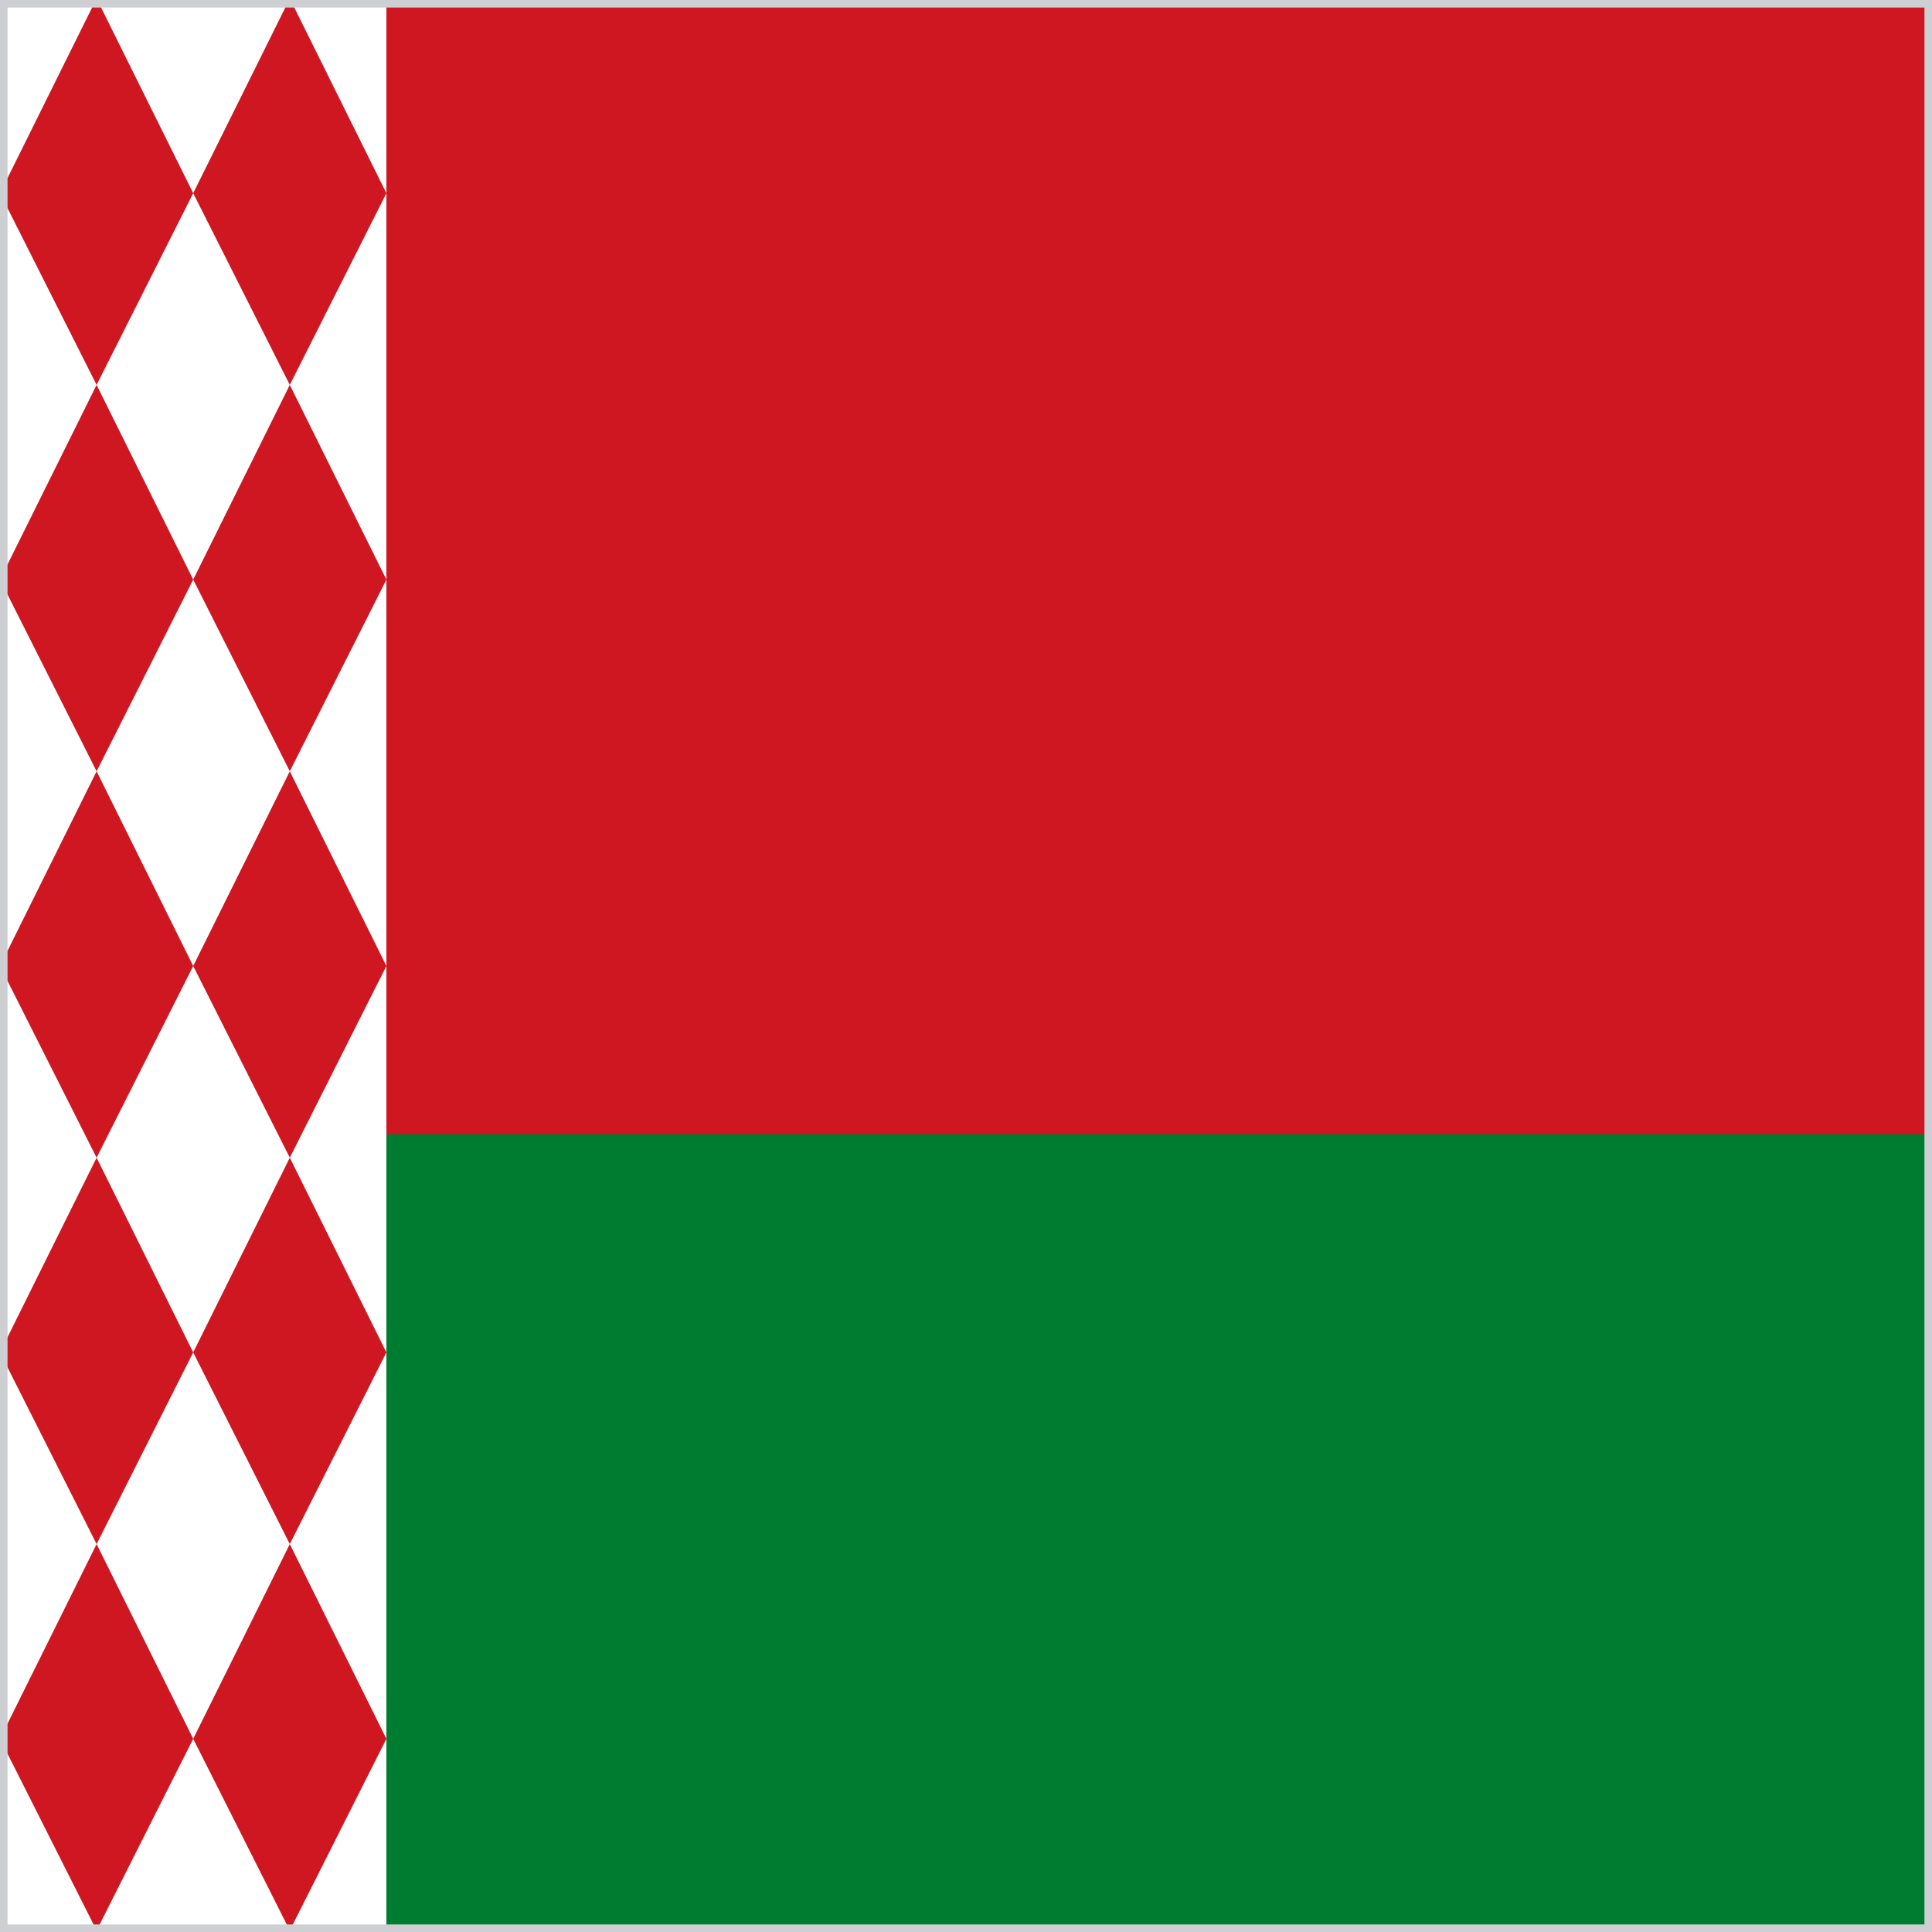
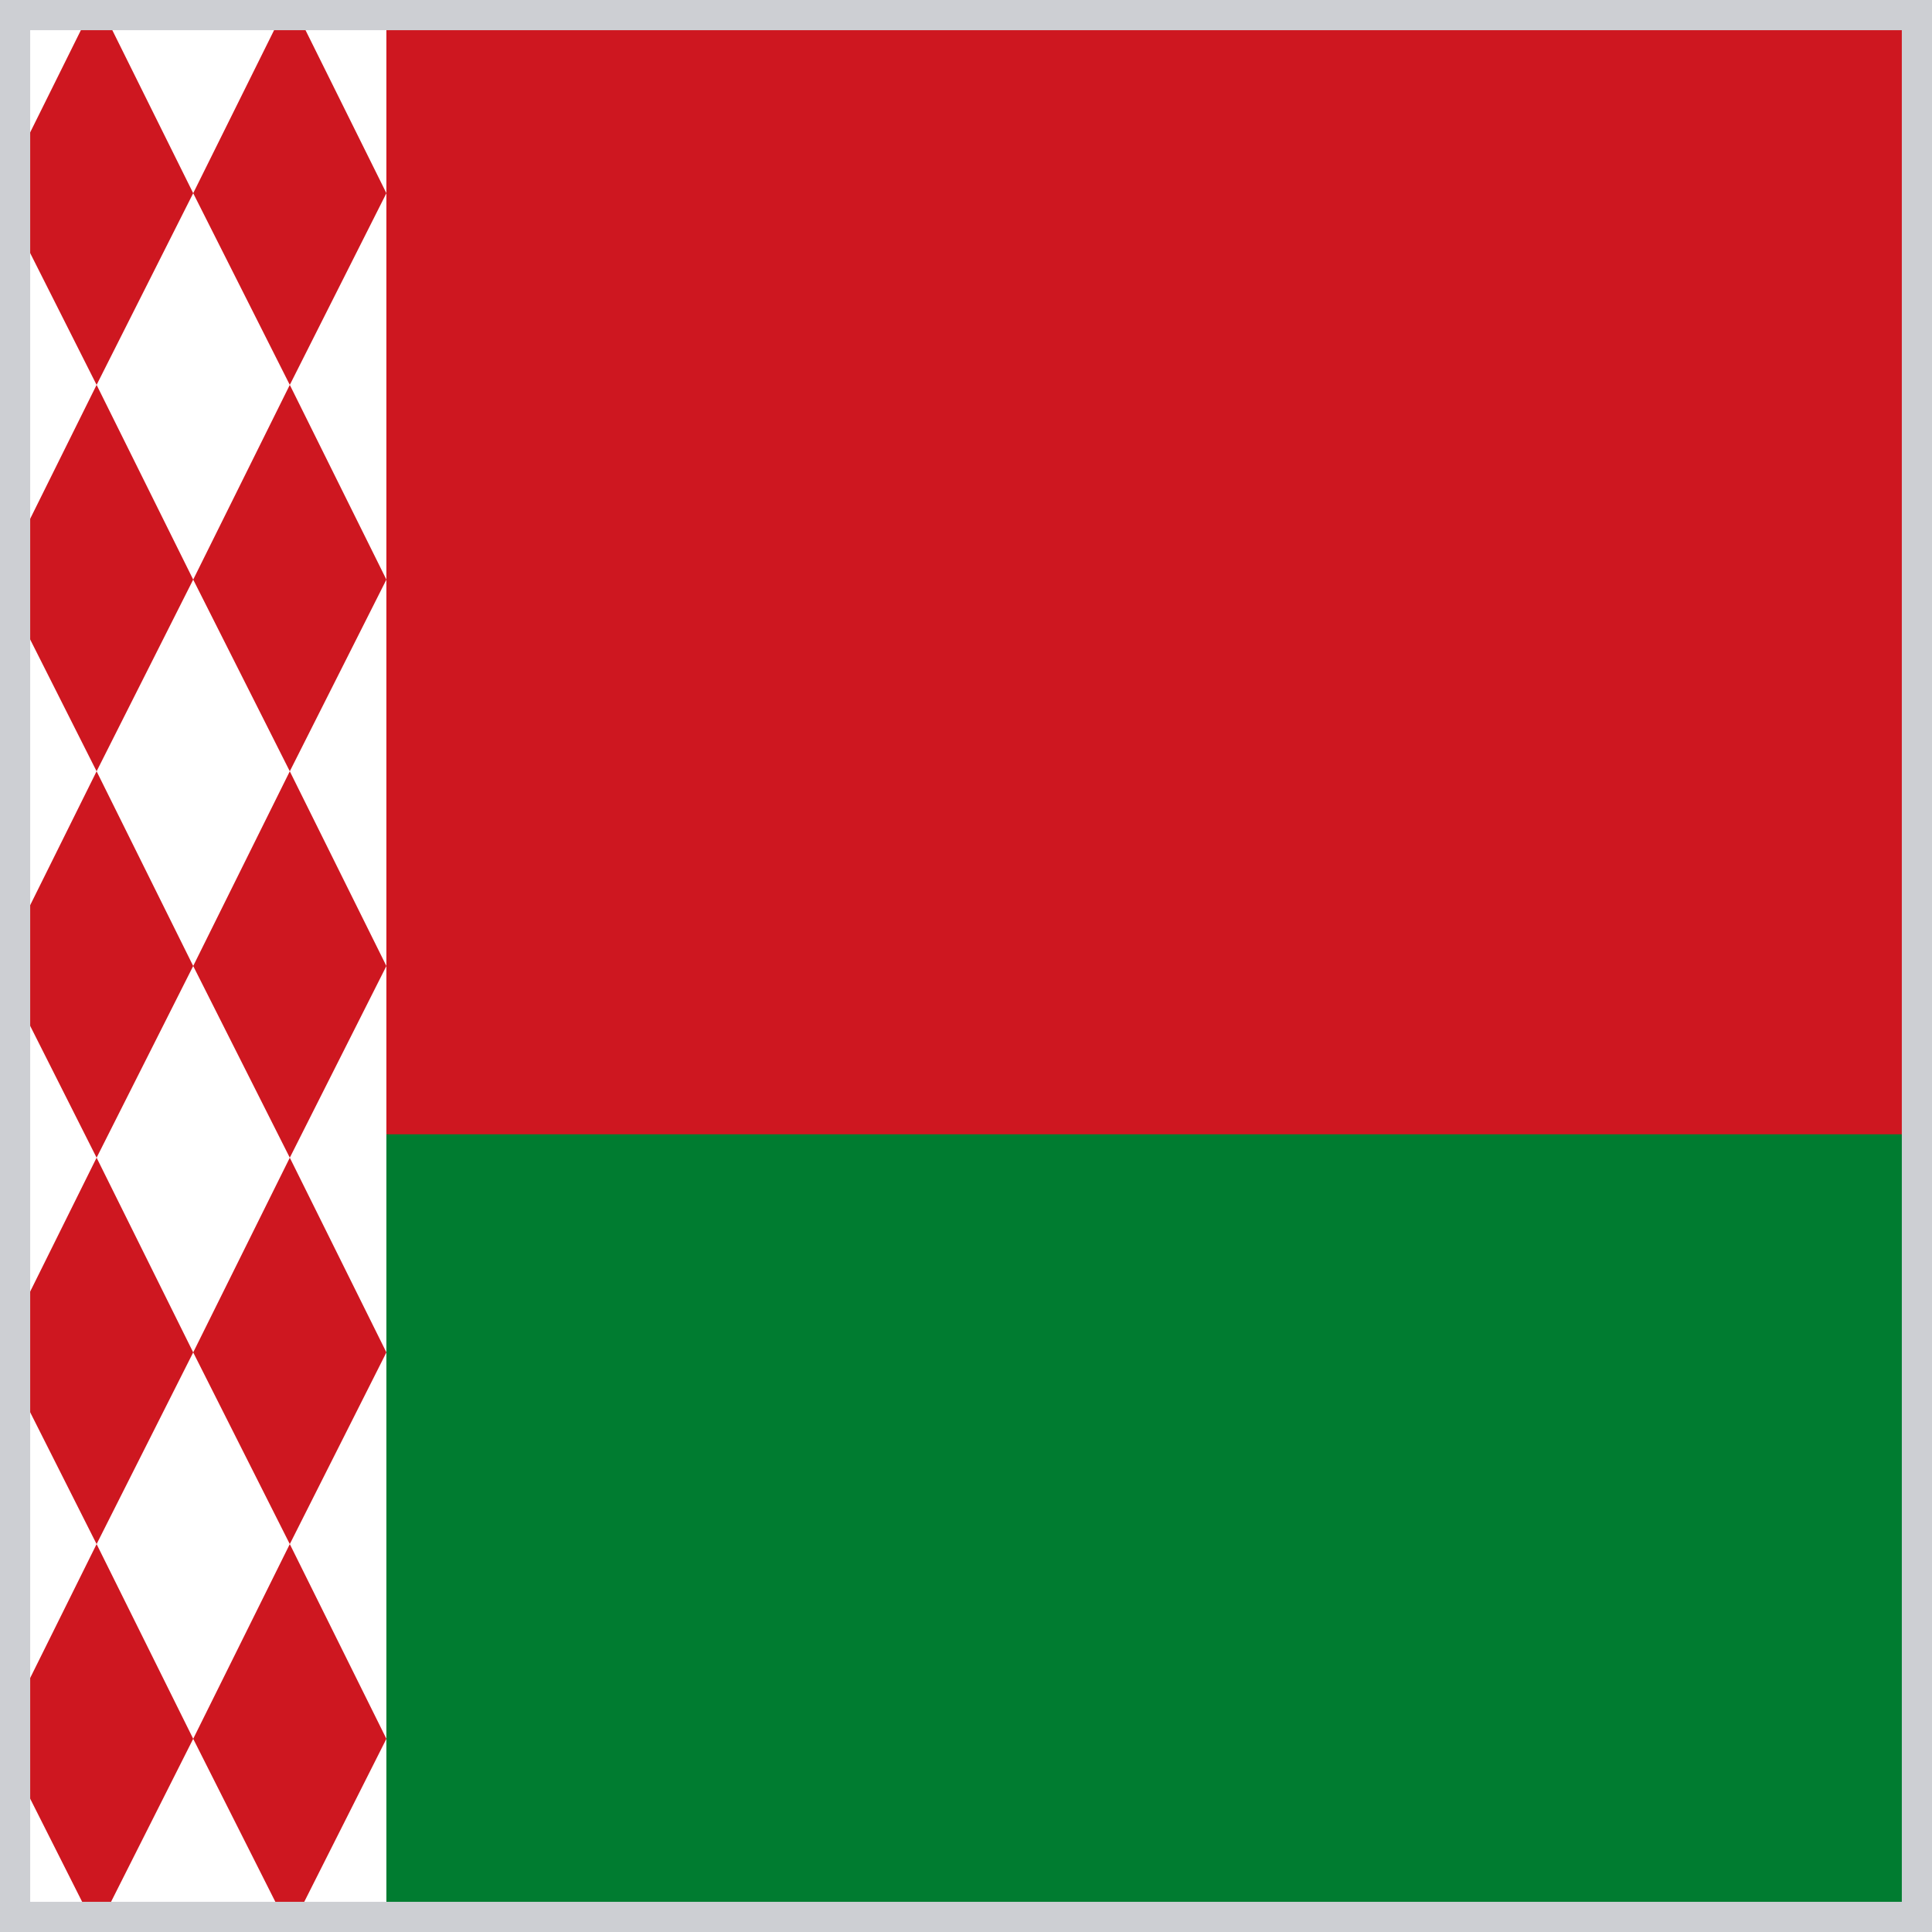
<svg xmlns="http://www.w3.org/2000/svg" width="512" height="512" viewBox="0 0 512 512">
  <defs>
    <clipPath id="r">
      <rect width="512" height="512" />
    </clipPath>
    <clipPath id="p">
      <path d="M0 0h102.4v512H0z" />
    </clipPath>
  </defs>
  <g clip-path="url(#r)">
    <path fill="#CE1720" d="M0 0h512v345H0z" />
    <path fill="#007C30" d="M0 300.6h512V512H0z" />
    <g clip-path="url(#p)">
      <path fill="#CE1720" d="M0 0h102.4v512H0z" />
      <path fill="#FFFFFF" d="M51.2 51.2 25.6-.4l25.6-50.8L76.8-.4zm51.2 0L76.8-.4l25.6-50.8L128-.4zM0 51.2-25.6-.4 0-51.2 25.6-.4zm51.2 102.4L25.6 102l25.6-50.8L76.8 102zm51.2 0L76.8 102l25.6-50.8L128 102zM0 153.6-25.6 102 0 51.2 25.6 102zM51.2 256l-25.6-51.6 25.6-50.8 25.6 50.8zm51.2 0-25.6-51.6 25.6-50.8 25.6 50.8zM0 256l-25.6-51.6L0 153.6l25.6 50.8zm51.2 102.4-25.6-51.6L51.2 256l25.6 50.8z" />
      <path fill="#FFFFFF" d="m102.4 358.4-25.6-51.6 25.6-50.8 25.6 50.8zM0 358.4l-25.6-51.6L0 256l25.6 50.8zm51.2 102.4-25.6-51.6 25.6-50.8 25.6 50.8zm0 102.4-25.6-51.6 25.6-50.8 25.6 50.8zm51.2-102.4-25.6-51.6 25.6-50.8 25.6 50.8zm0 102.4-25.6-51.6 25.6-50.8 25.6 50.8zM0 460.8l-25.6-51.6L0 358.4l25.6 50.8zm0 102.4-25.6-51.6L0 460.8l25.6 50.8z" />
    </g>
-     <rect width="512" height="512" fill="none" stroke="#cdcfd3" stroke-width="4" />
+     <rect width="512" height="512" fill="none" stroke="#cdcfd3" stroke-width="16" />
  </g>
</svg>
